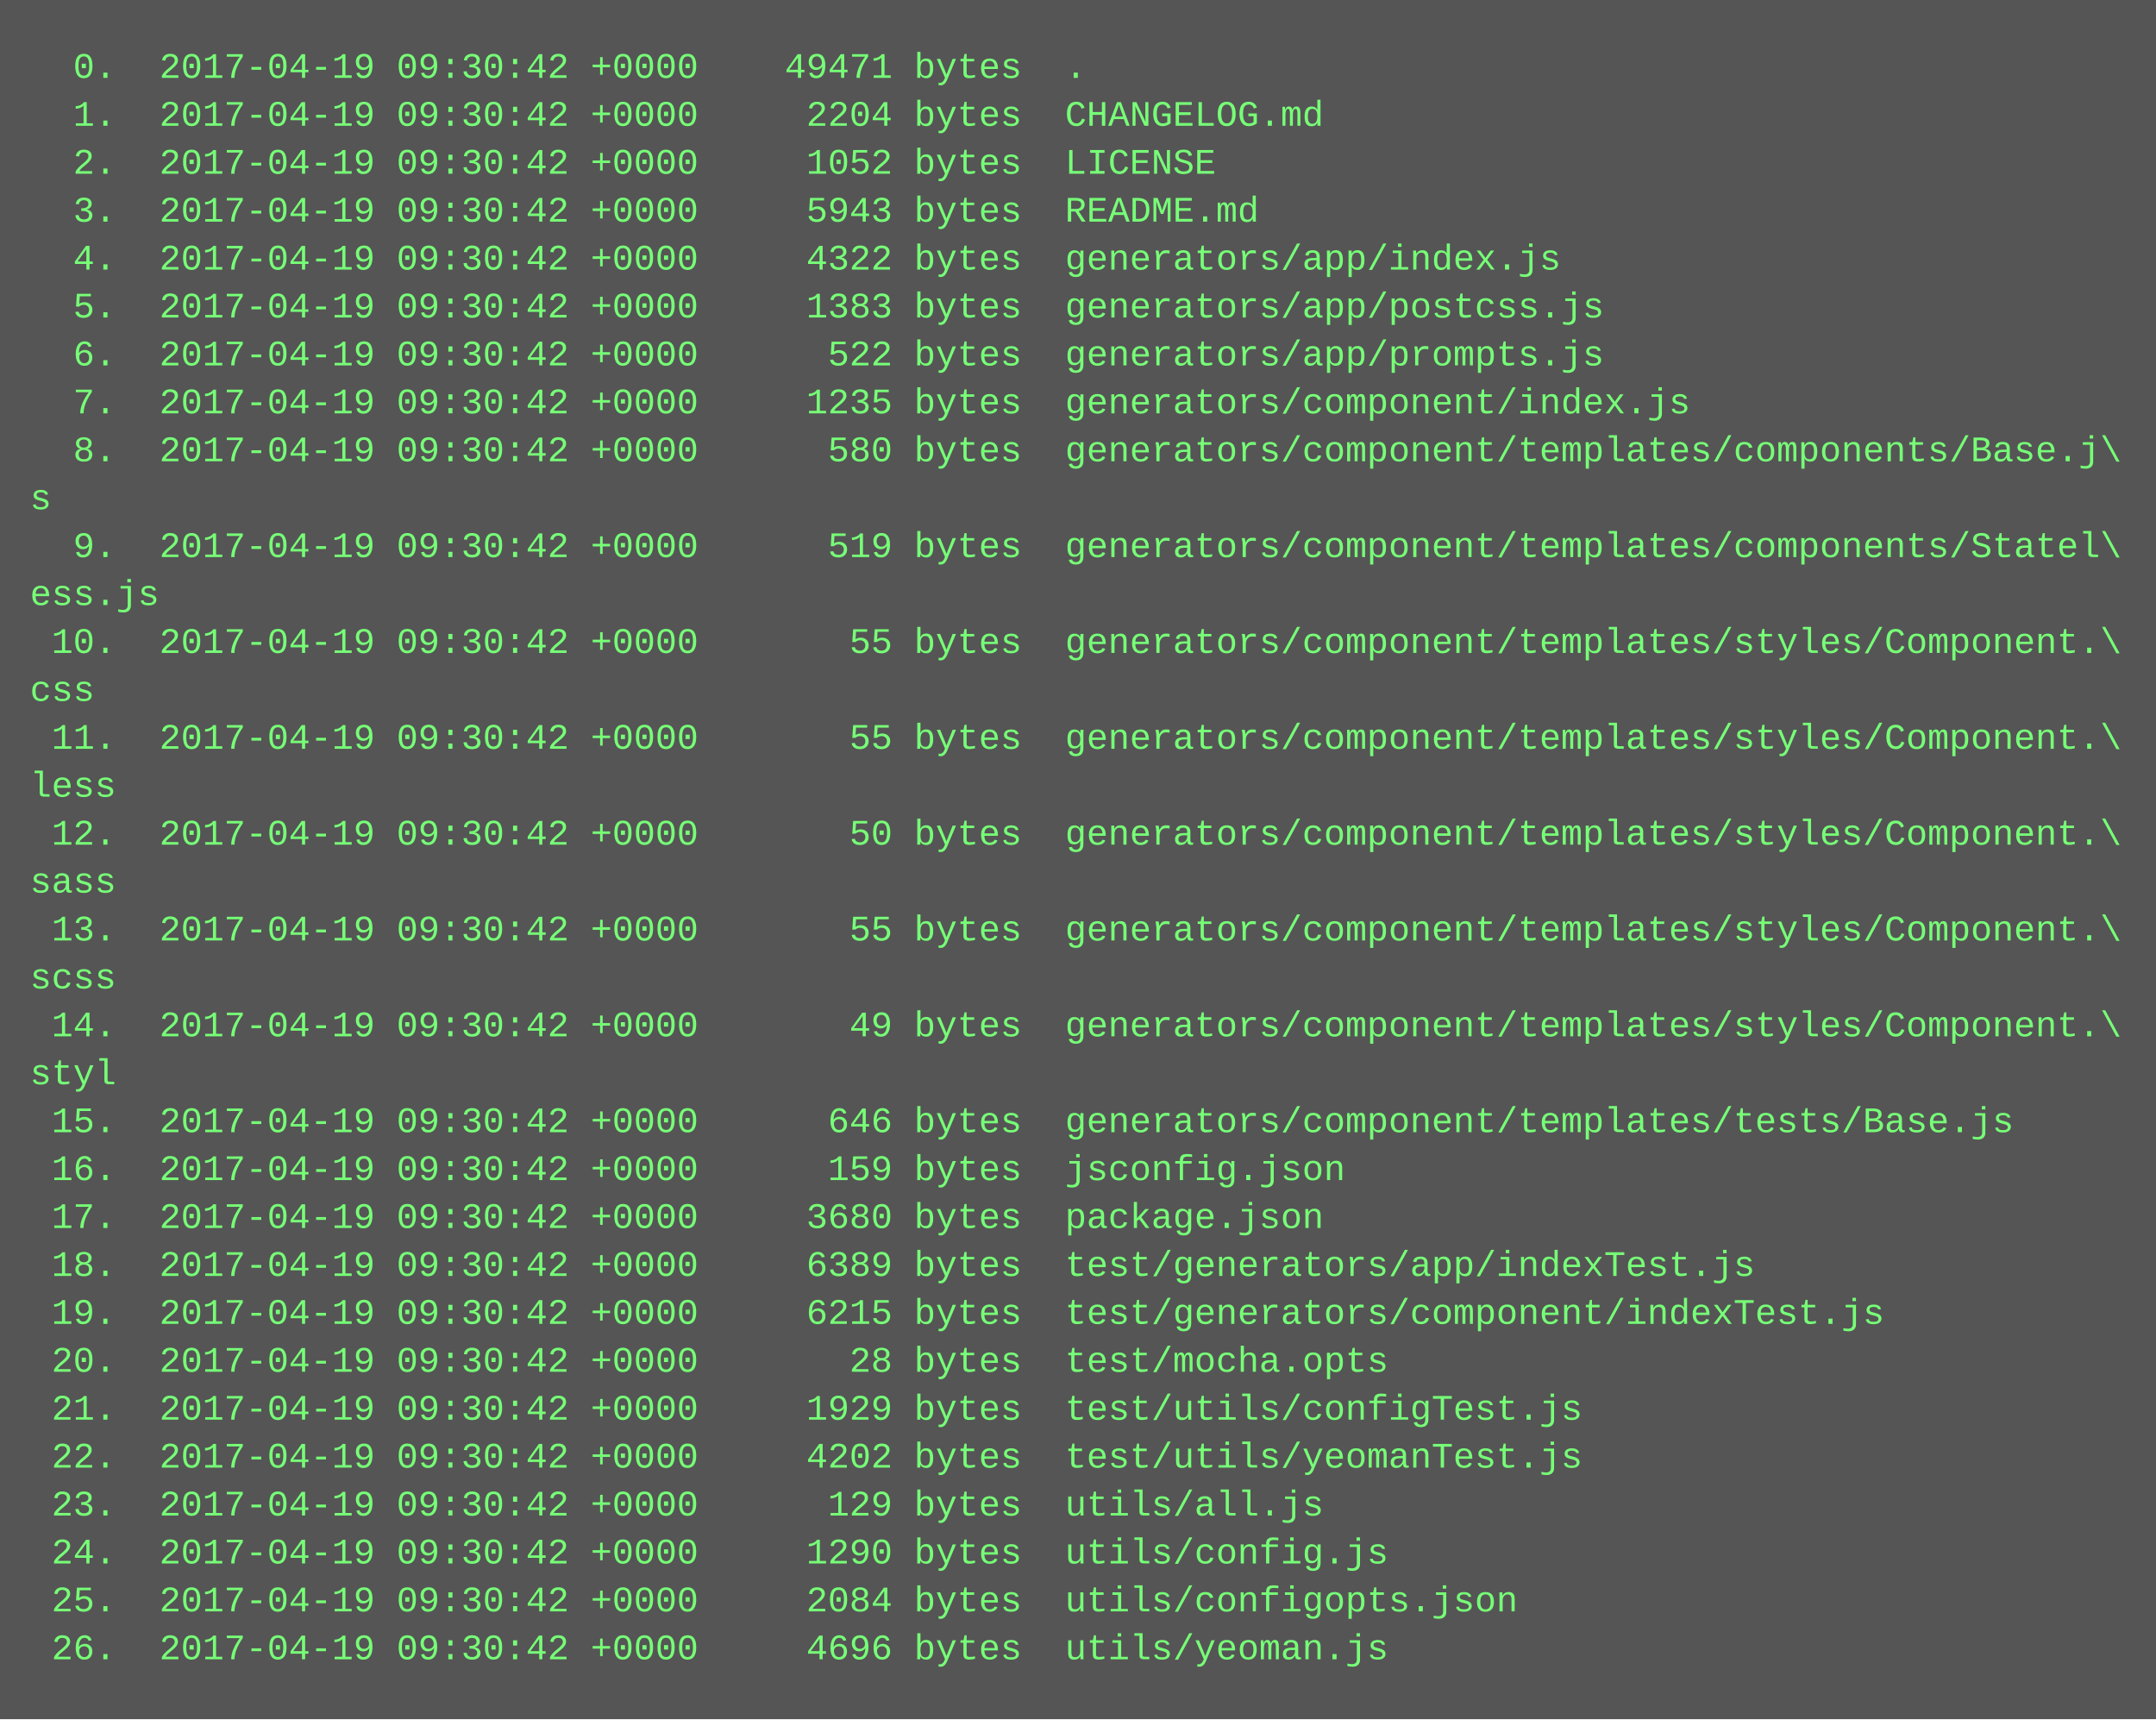
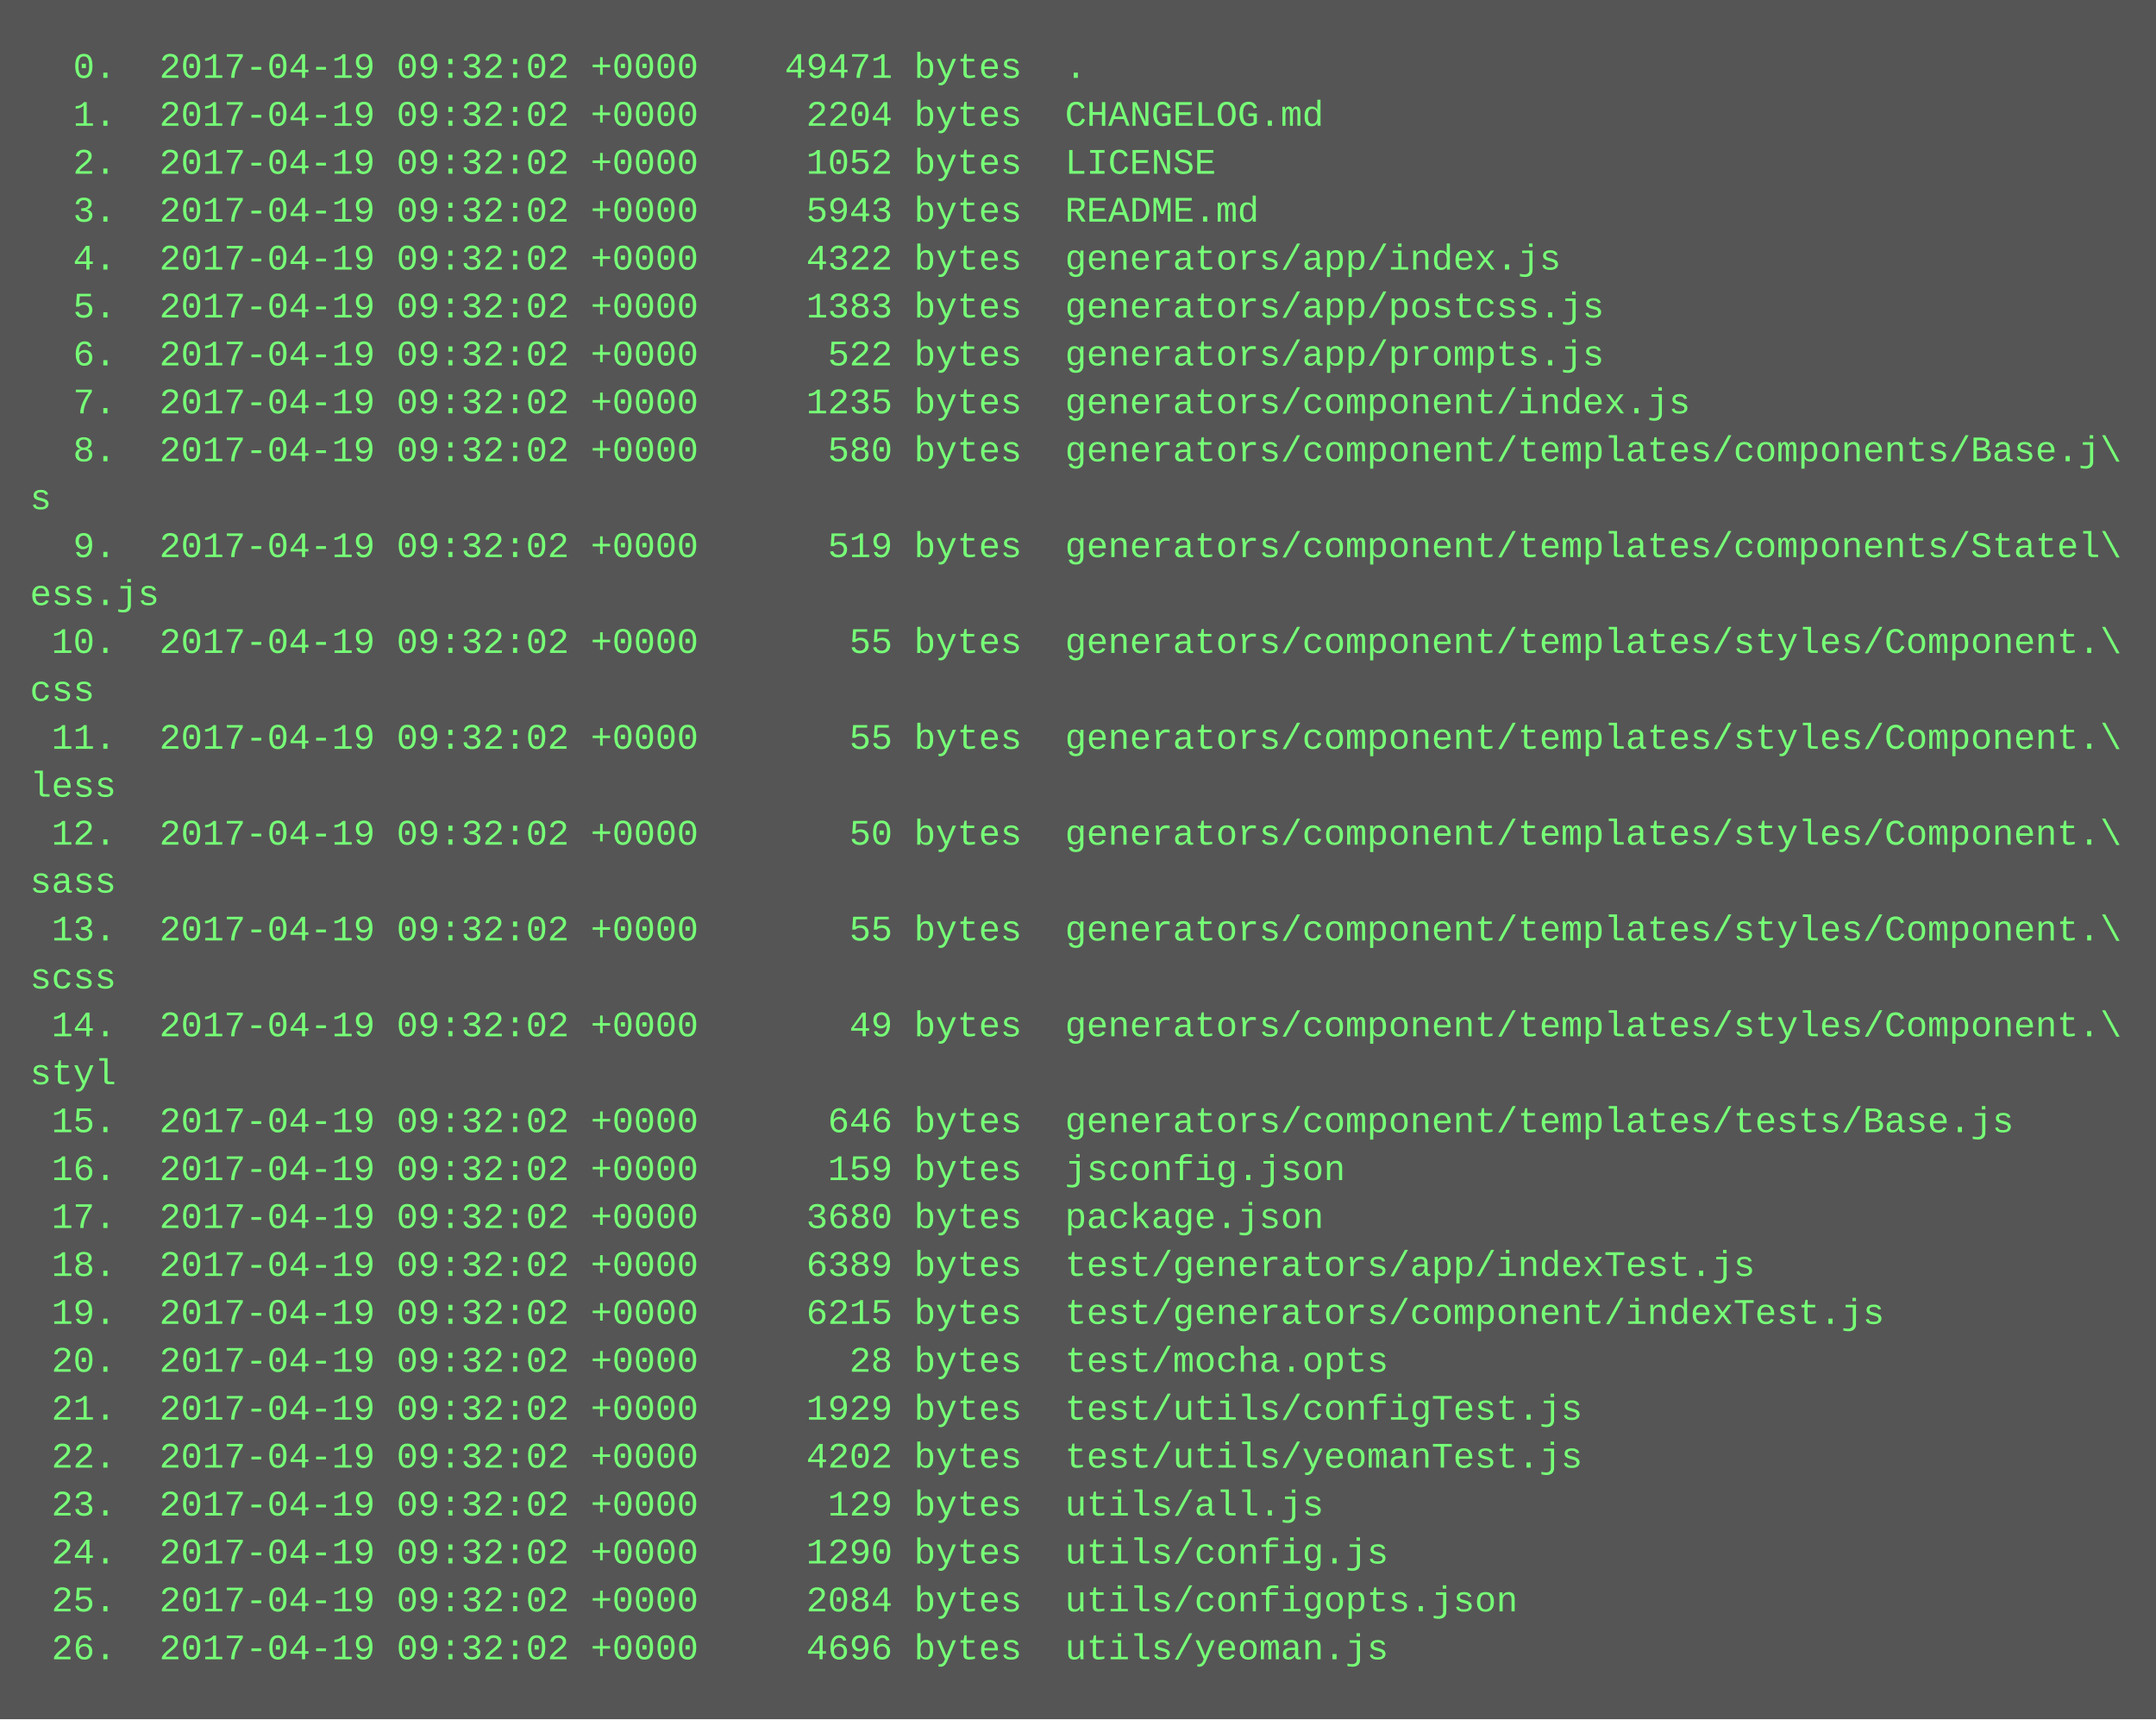
<svg xmlns="http://www.w3.org/2000/svg" height="574" width="720">
  <rect height="574" fill="#555" width="720" />
  <text fill="#7f7" font-family="Courier New" font-size="12" xml:space="preserve">
-     <tspan x="10" y="26">  0.  2017-04-19 09:30:42 +0000    49471 bytes  .</tspan>
-     <tspan x="10" y="42">  1.  2017-04-19 09:30:42 +0000     2204 bytes  CHANGELOG.md</tspan>
-     <tspan x="10" y="58">  2.  2017-04-19 09:30:42 +0000     1052 bytes  LICENSE</tspan>
-     <tspan x="10" y="74">  3.  2017-04-19 09:30:42 +0000     5943 bytes  README.md</tspan>
-     <tspan x="10" y="90">  4.  2017-04-19 09:30:42 +0000     4322 bytes  generators/app/index.js</tspan>
-     <tspan x="10" y="106">  5.  2017-04-19 09:30:42 +0000     1383 bytes  generators/app/postcss.js</tspan>
-     <tspan x="10" y="122">  6.  2017-04-19 09:30:42 +0000      522 bytes  generators/app/prompts.js</tspan>
-     <tspan x="10" y="138">  7.  2017-04-19 09:30:42 +0000     1235 bytes  generators/component/index.js</tspan>
-     <tspan x="10" y="154">  8.  2017-04-19 09:30:42 +0000      580 bytes  generators/component/templates/components/Base.j\</tspan>
+     <tspan x="10" y="26">  0.  2017-04-19 09:32:02 +0000    49471 bytes  .</tspan>
+     <tspan x="10" y="42">  1.  2017-04-19 09:32:02 +0000     2204 bytes  CHANGELOG.md</tspan>
+     <tspan x="10" y="58">  2.  2017-04-19 09:32:02 +0000     1052 bytes  LICENSE</tspan>
+     <tspan x="10" y="74">  3.  2017-04-19 09:32:02 +0000     5943 bytes  README.md</tspan>
+     <tspan x="10" y="90">  4.  2017-04-19 09:32:02 +0000     4322 bytes  generators/app/index.js</tspan>
+     <tspan x="10" y="106">  5.  2017-04-19 09:32:02 +0000     1383 bytes  generators/app/postcss.js</tspan>
+     <tspan x="10" y="122">  6.  2017-04-19 09:32:02 +0000      522 bytes  generators/app/prompts.js</tspan>
+     <tspan x="10" y="138">  7.  2017-04-19 09:32:02 +0000     1235 bytes  generators/component/index.js</tspan>
+     <tspan x="10" y="154">  8.  2017-04-19 09:32:02 +0000      580 bytes  generators/component/templates/components/Base.j\</tspan>
    <tspan x="10" y="170">s</tspan>
-     <tspan x="10" y="186">  9.  2017-04-19 09:30:42 +0000      519 bytes  generators/component/templates/components/Statel\</tspan>
+     <tspan x="10" y="186">  9.  2017-04-19 09:32:02 +0000      519 bytes  generators/component/templates/components/Statel\</tspan>
    <tspan x="10" y="202">ess.js</tspan>
-     <tspan x="10" y="218"> 10.  2017-04-19 09:30:42 +0000       55 bytes  generators/component/templates/styles/Component.\</tspan>
+     <tspan x="10" y="218"> 10.  2017-04-19 09:32:02 +0000       55 bytes  generators/component/templates/styles/Component.\</tspan>
    <tspan x="10" y="234">css</tspan>
-     <tspan x="10" y="250"> 11.  2017-04-19 09:30:42 +0000       55 bytes  generators/component/templates/styles/Component.\</tspan>
+     <tspan x="10" y="250"> 11.  2017-04-19 09:32:02 +0000       55 bytes  generators/component/templates/styles/Component.\</tspan>
    <tspan x="10" y="266">less</tspan>
-     <tspan x="10" y="282"> 12.  2017-04-19 09:30:42 +0000       50 bytes  generators/component/templates/styles/Component.\</tspan>
+     <tspan x="10" y="282"> 12.  2017-04-19 09:32:02 +0000       50 bytes  generators/component/templates/styles/Component.\</tspan>
    <tspan x="10" y="298">sass</tspan>
-     <tspan x="10" y="314"> 13.  2017-04-19 09:30:42 +0000       55 bytes  generators/component/templates/styles/Component.\</tspan>
+     <tspan x="10" y="314"> 13.  2017-04-19 09:32:02 +0000       55 bytes  generators/component/templates/styles/Component.\</tspan>
    <tspan x="10" y="330">scss</tspan>
-     <tspan x="10" y="346"> 14.  2017-04-19 09:30:42 +0000       49 bytes  generators/component/templates/styles/Component.\</tspan>
+     <tspan x="10" y="346"> 14.  2017-04-19 09:32:02 +0000       49 bytes  generators/component/templates/styles/Component.\</tspan>
    <tspan x="10" y="362">styl</tspan>
-     <tspan x="10" y="378"> 15.  2017-04-19 09:30:42 +0000      646 bytes  generators/component/templates/tests/Base.js</tspan>
-     <tspan x="10" y="394"> 16.  2017-04-19 09:30:42 +0000      159 bytes  jsconfig.json</tspan>
-     <tspan x="10" y="410"> 17.  2017-04-19 09:30:42 +0000     3680 bytes  package.json</tspan>
-     <tspan x="10" y="426"> 18.  2017-04-19 09:30:42 +0000     6389 bytes  test/generators/app/indexTest.js</tspan>
-     <tspan x="10" y="442"> 19.  2017-04-19 09:30:42 +0000     6215 bytes  test/generators/component/indexTest.js</tspan>
-     <tspan x="10" y="458"> 20.  2017-04-19 09:30:42 +0000       28 bytes  test/mocha.opts</tspan>
-     <tspan x="10" y="474"> 21.  2017-04-19 09:30:42 +0000     1929 bytes  test/utils/configTest.js</tspan>
-     <tspan x="10" y="490"> 22.  2017-04-19 09:30:42 +0000     4202 bytes  test/utils/yeomanTest.js</tspan>
-     <tspan x="10" y="506"> 23.  2017-04-19 09:30:42 +0000      129 bytes  utils/all.js</tspan>
-     <tspan x="10" y="522"> 24.  2017-04-19 09:30:42 +0000     1290 bytes  utils/config.js</tspan>
-     <tspan x="10" y="538"> 25.  2017-04-19 09:30:42 +0000     2084 bytes  utils/configopts.json</tspan>
-     <tspan x="10" y="554"> 26.  2017-04-19 09:30:42 +0000     4696 bytes  utils/yeoman.js</tspan>
+     <tspan x="10" y="378"> 15.  2017-04-19 09:32:02 +0000      646 bytes  generators/component/templates/tests/Base.js</tspan>
+     <tspan x="10" y="394"> 16.  2017-04-19 09:32:02 +0000      159 bytes  jsconfig.json</tspan>
+     <tspan x="10" y="410"> 17.  2017-04-19 09:32:02 +0000     3680 bytes  package.json</tspan>
+     <tspan x="10" y="426"> 18.  2017-04-19 09:32:02 +0000     6389 bytes  test/generators/app/indexTest.js</tspan>
+     <tspan x="10" y="442"> 19.  2017-04-19 09:32:02 +0000     6215 bytes  test/generators/component/indexTest.js</tspan>
+     <tspan x="10" y="458"> 20.  2017-04-19 09:32:02 +0000       28 bytes  test/mocha.opts</tspan>
+     <tspan x="10" y="474"> 21.  2017-04-19 09:32:02 +0000     1929 bytes  test/utils/configTest.js</tspan>
+     <tspan x="10" y="490"> 22.  2017-04-19 09:32:02 +0000     4202 bytes  test/utils/yeomanTest.js</tspan>
+     <tspan x="10" y="506"> 23.  2017-04-19 09:32:02 +0000      129 bytes  utils/all.js</tspan>
+     <tspan x="10" y="522"> 24.  2017-04-19 09:32:02 +0000     1290 bytes  utils/config.js</tspan>
+     <tspan x="10" y="538"> 25.  2017-04-19 09:32:02 +0000     2084 bytes  utils/configopts.json</tspan>
+     <tspan x="10" y="554"> 26.  2017-04-19 09:32:02 +0000     4696 bytes  utils/yeoman.js</tspan>
  </text>
</svg>
